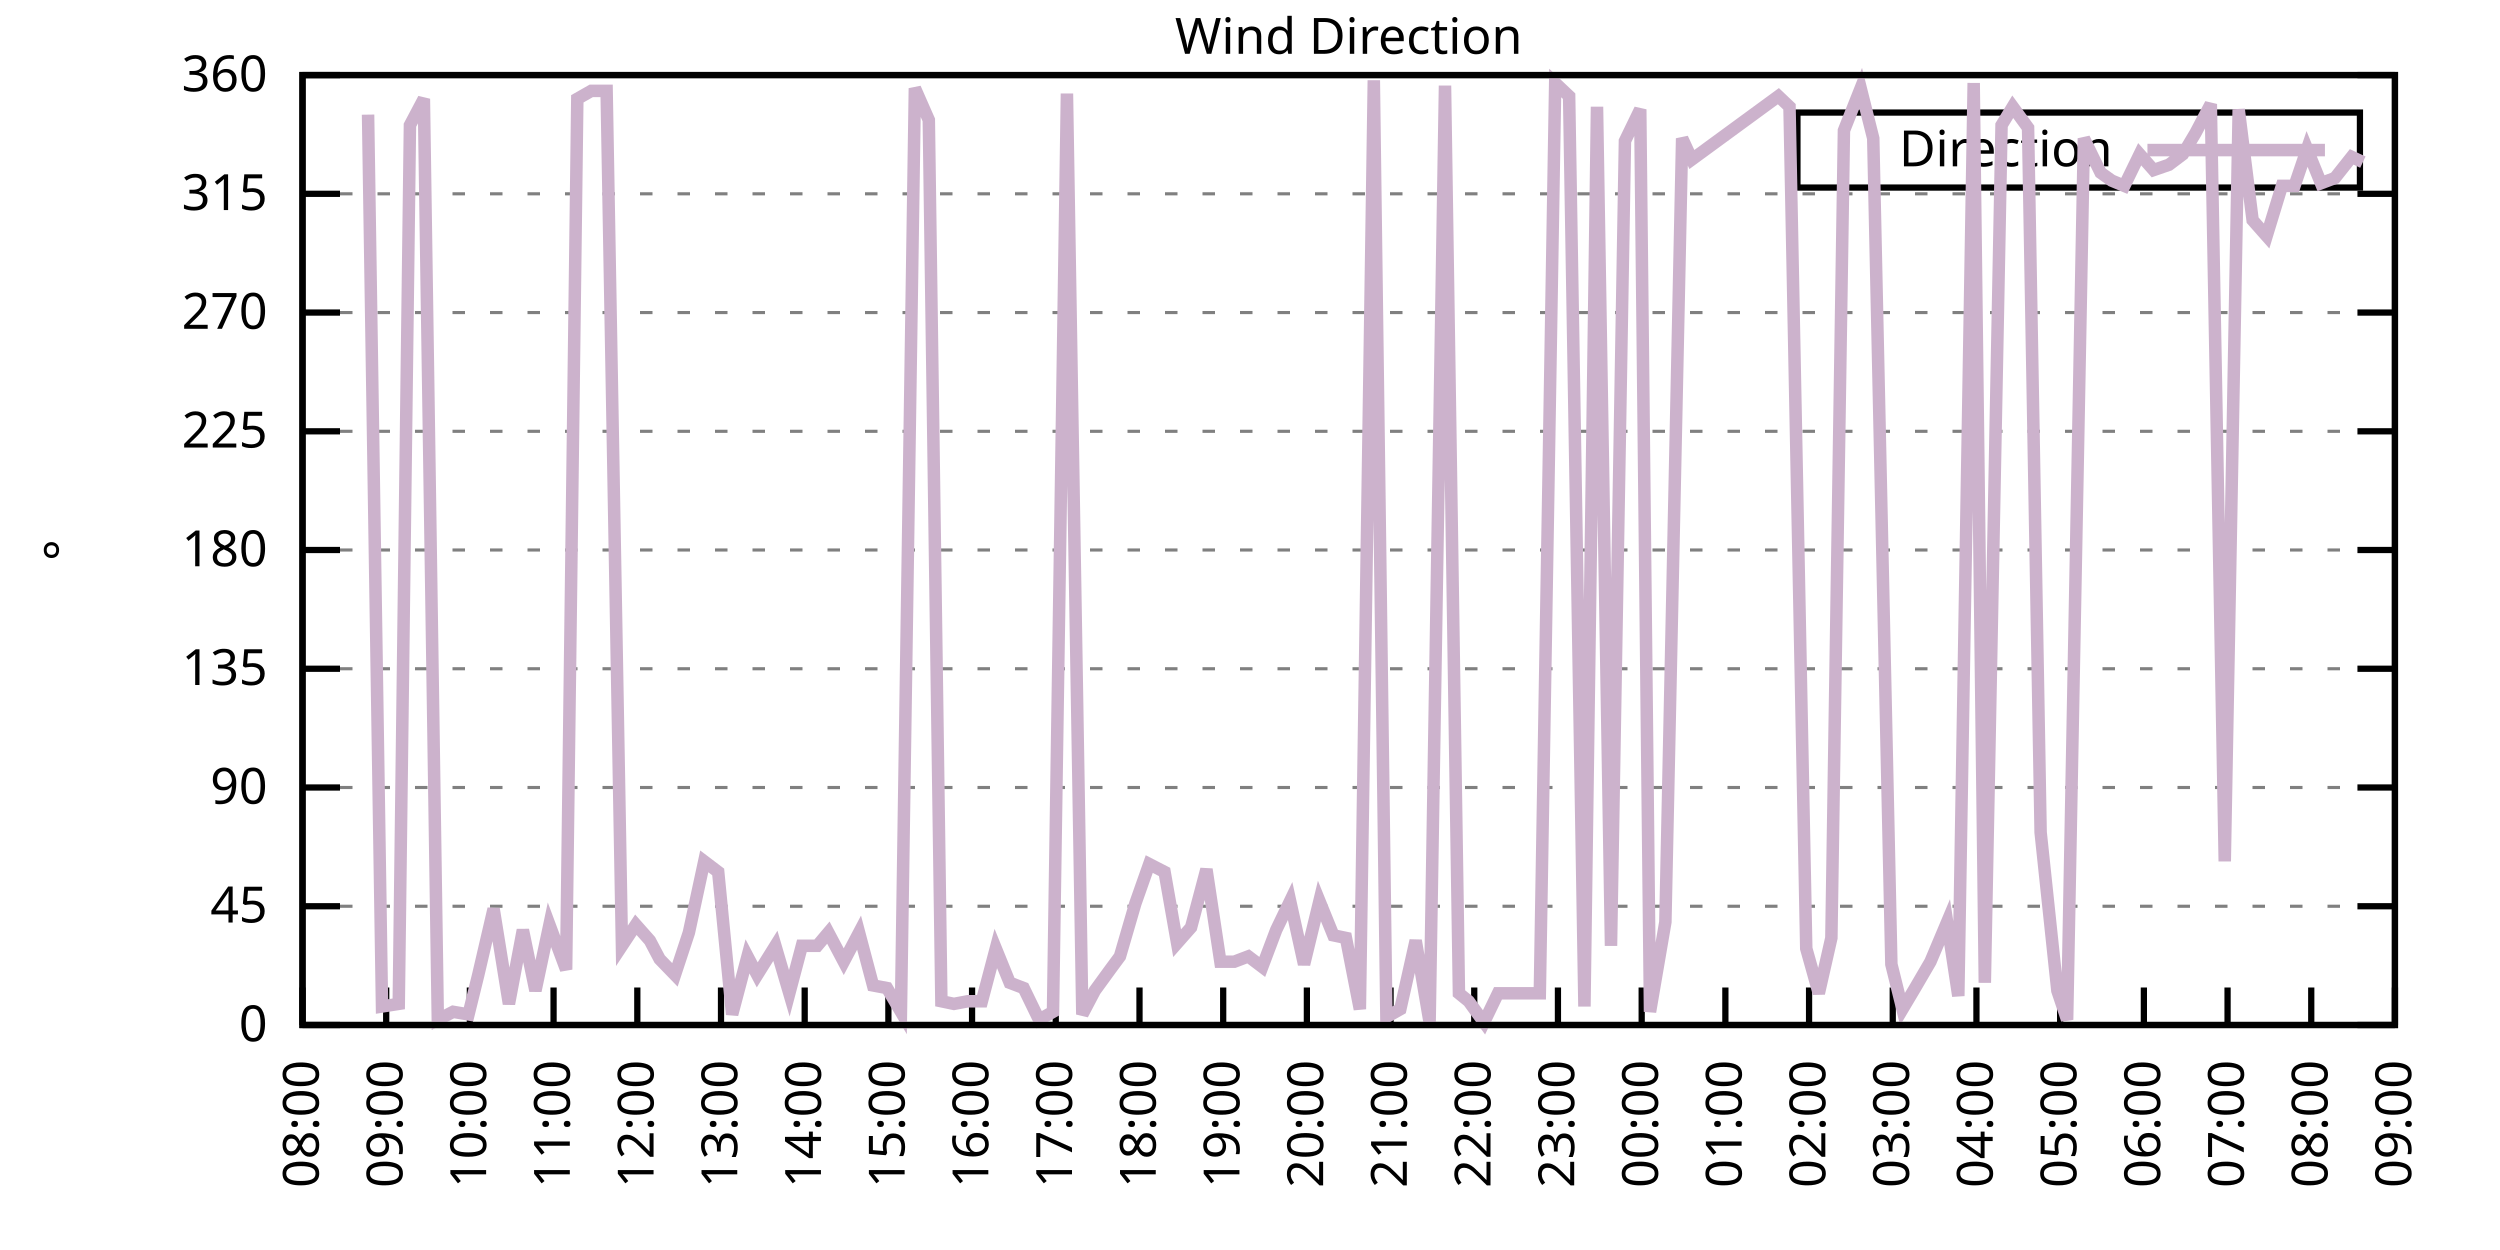
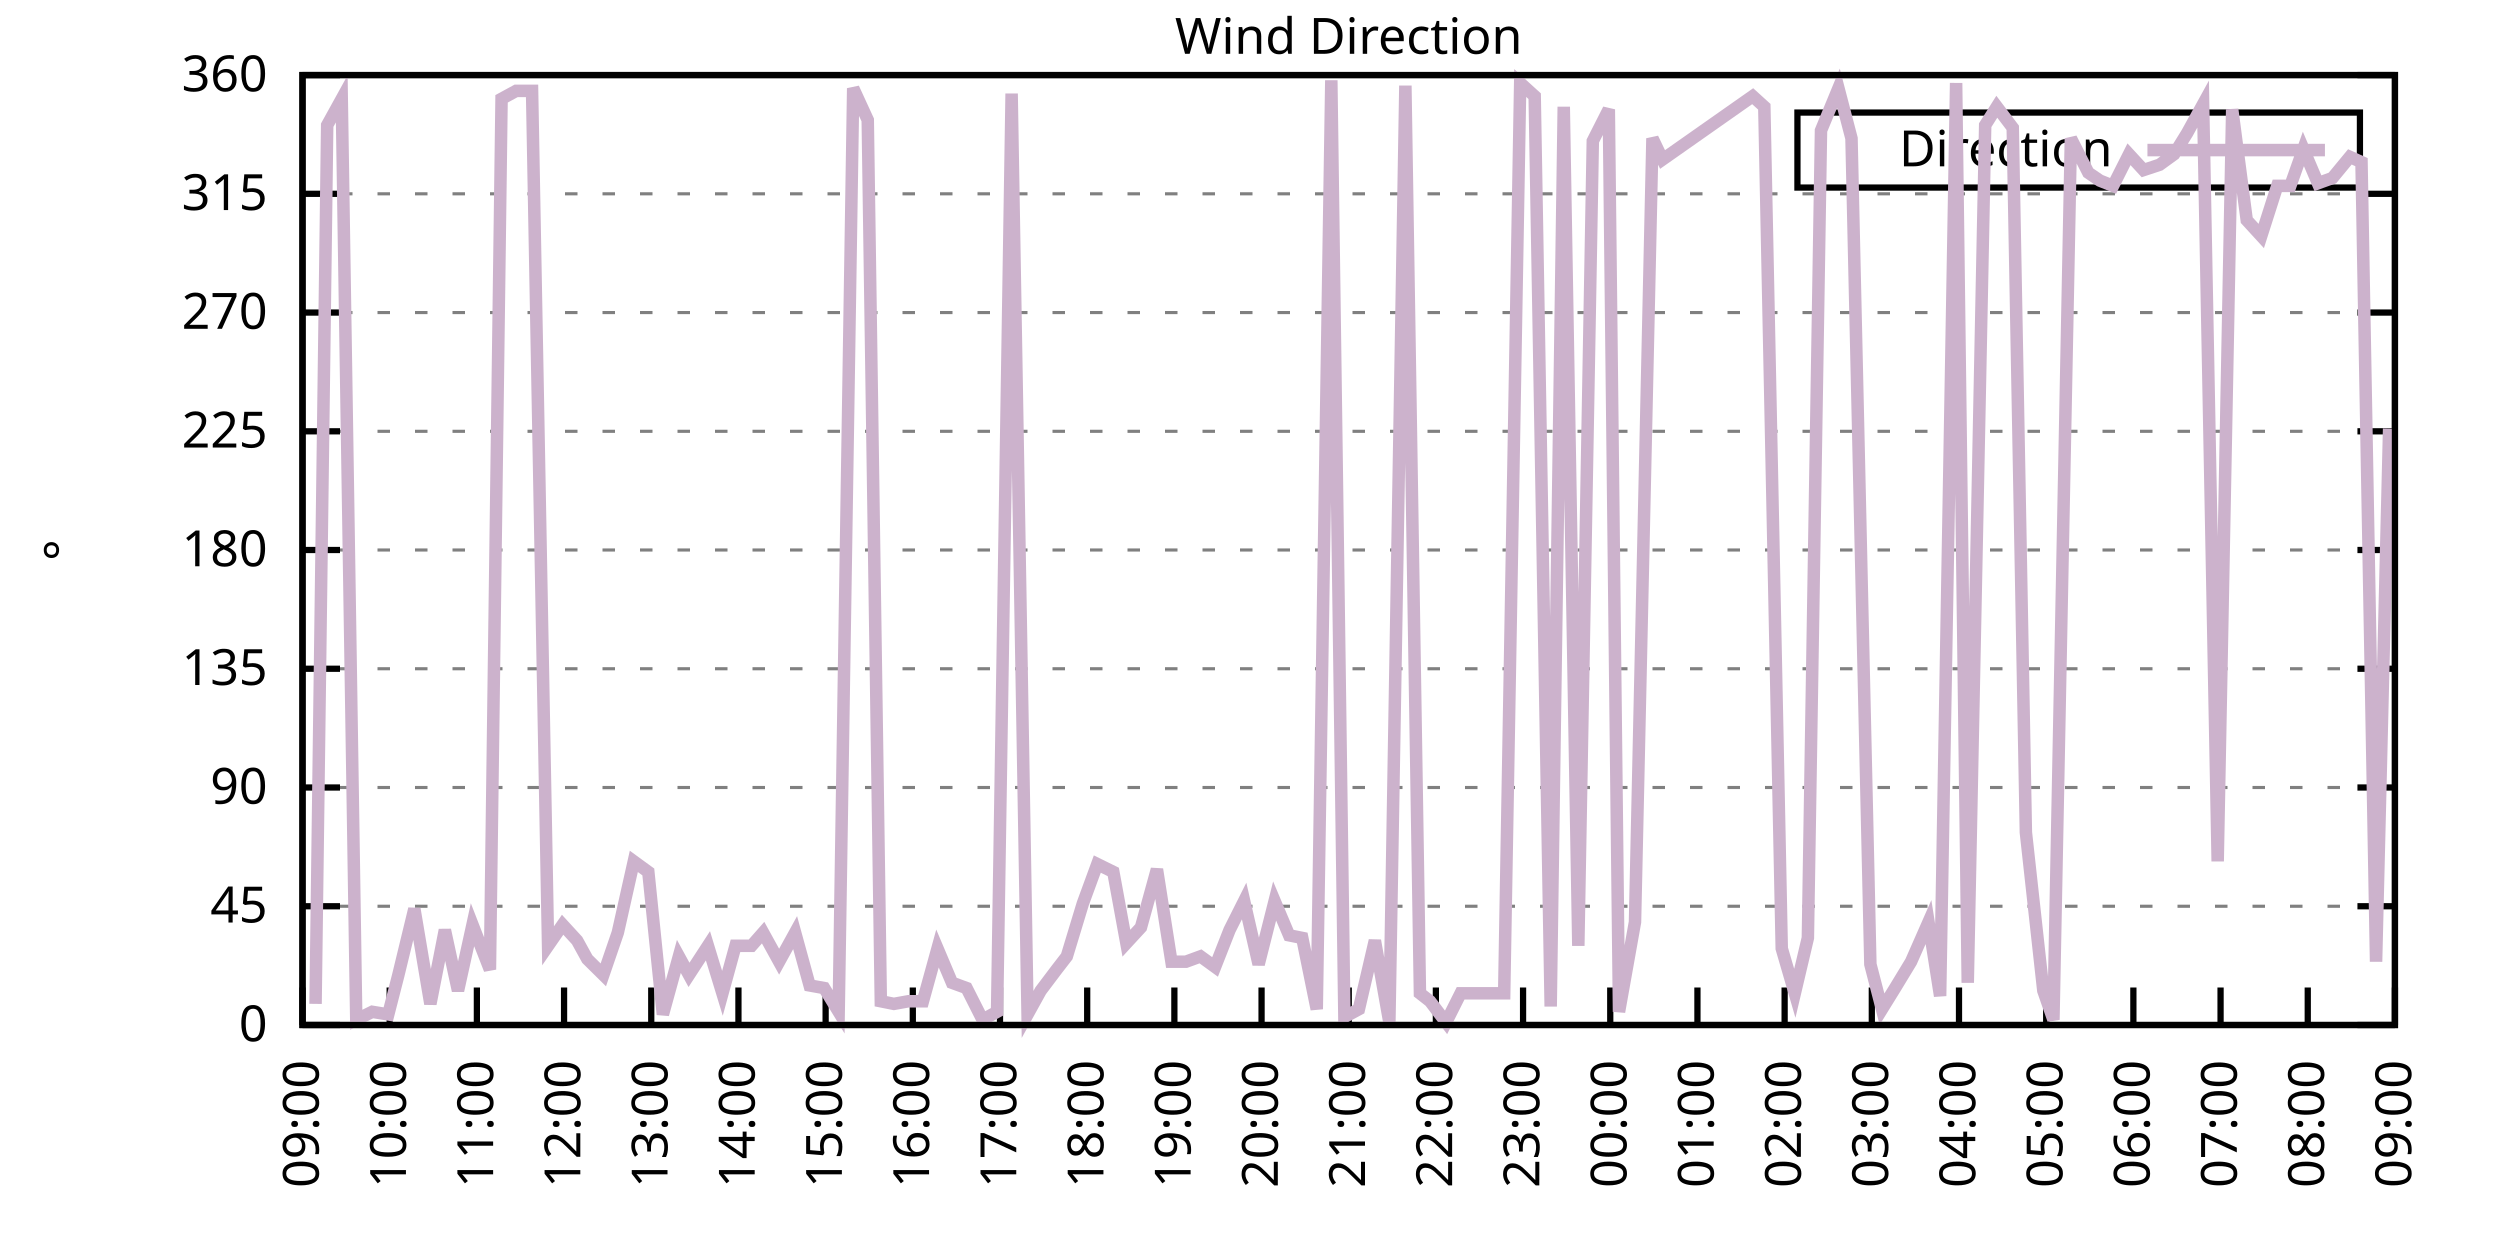
<svg xmlns="http://www.w3.org/2000/svg" xmlns:xlink="http://www.w3.org/1999/xlink" width="400" height="200" viewBox="0 0 400 200">
  <g id="gnuplot_canvas">
    <rect x="0" y="0" width="400" height="200" fill="none" />
    <defs>
      <circle id="gpDot" r="0.5" stroke-width="0.5" stroke="currentColor" />
      <path id="gpPt0" stroke-width="0.333" stroke="currentColor" d="M-1,0 h2 M0,-1 v2" />
      <path id="gpPt1" stroke-width="0.333" stroke="currentColor" d="M-1,-1 L1,1 M1,-1 L-1,1" />
      <path id="gpPt2" stroke-width="0.333" stroke="currentColor" d="M-1,0 L1,0 M0,-1 L0,1 M-1,-1 L1,1 M-1,1 L1,-1" />
      <rect id="gpPt3" stroke-width="0.333" stroke="currentColor" x="-1" y="-1" width="2" height="2" />
      <rect id="gpPt4" stroke-width="0.333" stroke="currentColor" fill="currentColor" x="-1" y="-1" width="2" height="2" />
      <circle id="gpPt5" stroke-width="0.333" stroke="currentColor" cx="0" cy="0" r="1" />
      <use xlink:href="#gpPt5" id="gpPt6" fill="currentColor" stroke="none" />
      <path id="gpPt7" stroke-width="0.333" stroke="currentColor" d="M0,-1.33 L-1.33,0.67 L1.33,0.67 z" />
      <use xlink:href="#gpPt7" id="gpPt8" fill="currentColor" stroke="none" />
      <use xlink:href="#gpPt7" id="gpPt9" stroke="currentColor" transform="rotate(180)" />
      <use xlink:href="#gpPt9" id="gpPt10" fill="currentColor" stroke="none" />
      <use xlink:href="#gpPt3" id="gpPt11" stroke="currentColor" transform="rotate(45)" />
      <use xlink:href="#gpPt11" id="gpPt12" fill="currentColor" stroke="none" />
      <path id="gpPt13" stroke-width="0.333" stroke="currentColor" d="M0,1.330 L1.265,0.411 L0.782,-1.067 L-0.782,-1.076 L-1.265,0.411 z" />
      <use xlink:href="#gpPt13" id="gpPt14" fill="currentColor" stroke="none" />
      <filter id="textbox" filterUnits="objectBoundingBox" x="0" y="0" height="1" width="1">
        <feFlood flood-color="white" flood-opacity="1" result="bgnd" />
        <feComposite in="SourceGraphic" in2="bgnd" operator="atop" />
      </filter>
      <filter id="greybox" filterUnits="objectBoundingBox" x="0" y="0" height="1" width="1">
        <feFlood flood-color="lightgrey" flood-opacity="1" result="grey" />
        <feComposite in="SourceGraphic" in2="grey" operator="atop" />
      </filter>
    </defs>
    <g fill="none" color="white" stroke="currentColor" stroke-width="1.00" stroke-linecap="butt" stroke-linejoin="miter">
</g>
    <g fill="none" color="black" stroke="currentColor" stroke-width="1.00" stroke-linecap="butt" stroke-linejoin="miter">
      <g stroke="none" shape-rendering="crispEdges">
        <polygon fill="rgb(255, 255, 255)" points="48.40,164.00 383.18,164.00 383.18,12.02 48.40,12.02 " />
      </g>
    </g>
    <g fill="none" color="black" stroke="currentColor" stroke-width="1.00" stroke-linecap="butt" stroke-linejoin="miter">
</g>
    <g fill="none" color="black" stroke="black" stroke-width="0.50" stroke-linecap="butt" stroke-linejoin="miter">
</g>
    <g fill="none" color="gray" stroke="currentColor" stroke-width="0.50" stroke-linecap="butt" stroke-linejoin="miter">
      <path stroke="gray" stroke-dasharray="2,4" class="gridline" d="M48.40,164.00 L383.19,164.00  " />
    </g>
    <g fill="none" color="gray" stroke="gray" stroke-width="1.00" stroke-linecap="butt" stroke-linejoin="miter">
</g>
    <g fill="none" color="black" stroke="currentColor" stroke-width="1.00" stroke-linecap="butt" stroke-linejoin="miter">
      <path stroke="black" d="M48.40,164.00 L54.40,164.00 M383.19,164.00 L377.19,164.00  " />
      <g transform="translate(42.80,166.60)" stroke="none" fill="black" font-family="Sans" font-size="8.00" text-anchor="end">
        <text>
          <tspan font-family="Sans"> 0</tspan>
        </text>
      </g>
    </g>
    <g fill="none" color="black" stroke="currentColor" stroke-width="1.00" stroke-linecap="butt" stroke-linejoin="miter">
</g>
    <g fill="none" color="black" stroke="black" stroke-width="0.50" stroke-linecap="butt" stroke-linejoin="miter">
</g>
    <g fill="none" color="gray" stroke="currentColor" stroke-width="0.50" stroke-linecap="butt" stroke-linejoin="miter">
      <path stroke="gray" stroke-dasharray="2,4" class="gridline" d="M48.40,145.00 L383.19,145.00  " />
    </g>
    <g fill="none" color="gray" stroke="gray" stroke-width="1.00" stroke-linecap="butt" stroke-linejoin="miter">
</g>
    <g fill="none" color="black" stroke="currentColor" stroke-width="1.00" stroke-linecap="butt" stroke-linejoin="miter">
      <path stroke="black" d="M48.40,145.00 L54.40,145.00 M383.19,145.00 L377.19,145.00  " />
      <g transform="translate(42.80,147.60)" stroke="none" fill="black" font-family="Sans" font-size="8.00" text-anchor="end">
        <text>
          <tspan font-family="Sans"> 45</tspan>
        </text>
      </g>
    </g>
    <g fill="none" color="black" stroke="currentColor" stroke-width="1.00" stroke-linecap="butt" stroke-linejoin="miter">
</g>
    <g fill="none" color="black" stroke="black" stroke-width="0.50" stroke-linecap="butt" stroke-linejoin="miter">
</g>
    <g fill="none" color="gray" stroke="currentColor" stroke-width="0.50" stroke-linecap="butt" stroke-linejoin="miter">
      <path stroke="gray" stroke-dasharray="2,4" class="gridline" d="M48.40,126.00 L383.19,126.00  " />
    </g>
    <g fill="none" color="gray" stroke="gray" stroke-width="1.00" stroke-linecap="butt" stroke-linejoin="miter">
</g>
    <g fill="none" color="black" stroke="currentColor" stroke-width="1.00" stroke-linecap="butt" stroke-linejoin="miter">
      <path stroke="black" d="M48.40,126.00 L54.40,126.00 M383.19,126.00 L377.19,126.00  " />
      <g transform="translate(42.80,128.60)" stroke="none" fill="black" font-family="Sans" font-size="8.00" text-anchor="end">
        <text>
          <tspan font-family="Sans"> 90</tspan>
        </text>
      </g>
    </g>
    <g fill="none" color="black" stroke="currentColor" stroke-width="1.00" stroke-linecap="butt" stroke-linejoin="miter">
</g>
    <g fill="none" color="black" stroke="black" stroke-width="0.50" stroke-linecap="butt" stroke-linejoin="miter">
</g>
    <g fill="none" color="gray" stroke="currentColor" stroke-width="0.50" stroke-linecap="butt" stroke-linejoin="miter">
      <path stroke="gray" stroke-dasharray="2,4" class="gridline" d="M48.40,107.00 L383.19,107.00  " />
    </g>
    <g fill="none" color="gray" stroke="gray" stroke-width="1.00" stroke-linecap="butt" stroke-linejoin="miter">
</g>
    <g fill="none" color="black" stroke="currentColor" stroke-width="1.00" stroke-linecap="butt" stroke-linejoin="miter">
      <path stroke="black" d="M48.40,107.00 L54.40,107.00 M383.19,107.00 L377.19,107.00  " />
      <g transform="translate(42.80,109.60)" stroke="none" fill="black" font-family="Sans" font-size="8.00" text-anchor="end">
        <text>
          <tspan font-family="Sans"> 135</tspan>
        </text>
      </g>
    </g>
    <g fill="none" color="black" stroke="currentColor" stroke-width="1.00" stroke-linecap="butt" stroke-linejoin="miter">
</g>
    <g fill="none" color="black" stroke="black" stroke-width="0.50" stroke-linecap="butt" stroke-linejoin="miter">
</g>
    <g fill="none" color="gray" stroke="currentColor" stroke-width="0.50" stroke-linecap="butt" stroke-linejoin="miter">
      <path stroke="gray" stroke-dasharray="2,4" class="gridline" d="M48.40,88.00 L383.19,88.00  " />
    </g>
    <g fill="none" color="gray" stroke="gray" stroke-width="1.00" stroke-linecap="butt" stroke-linejoin="miter">
</g>
    <g fill="none" color="black" stroke="currentColor" stroke-width="1.00" stroke-linecap="butt" stroke-linejoin="miter">
      <path stroke="black" d="M48.40,88.00 L54.40,88.00 M383.19,88.00 L377.19,88.00  " />
      <g transform="translate(42.80,90.60)" stroke="none" fill="black" font-family="Sans" font-size="8.00" text-anchor="end">
        <text>
          <tspan font-family="Sans"> 180</tspan>
        </text>
      </g>
    </g>
    <g fill="none" color="black" stroke="currentColor" stroke-width="1.00" stroke-linecap="butt" stroke-linejoin="miter">
</g>
    <g fill="none" color="black" stroke="black" stroke-width="0.50" stroke-linecap="butt" stroke-linejoin="miter">
</g>
    <g fill="none" color="gray" stroke="currentColor" stroke-width="0.50" stroke-linecap="butt" stroke-linejoin="miter">
      <path stroke="gray" stroke-dasharray="2,4" class="gridline" d="M48.40,69.01 L383.19,69.01  " />
    </g>
    <g fill="none" color="gray" stroke="gray" stroke-width="1.00" stroke-linecap="butt" stroke-linejoin="miter">
</g>
    <g fill="none" color="black" stroke="currentColor" stroke-width="1.00" stroke-linecap="butt" stroke-linejoin="miter">
      <path stroke="black" d="M48.40,69.01 L54.40,69.01 M383.19,69.01 L377.19,69.01  " />
      <g transform="translate(42.80,71.61)" stroke="none" fill="black" font-family="Sans" font-size="8.00" text-anchor="end">
        <text>
          <tspan font-family="Sans"> 225</tspan>
        </text>
      </g>
    </g>
    <g fill="none" color="black" stroke="currentColor" stroke-width="1.00" stroke-linecap="butt" stroke-linejoin="miter">
</g>
    <g fill="none" color="black" stroke="black" stroke-width="0.50" stroke-linecap="butt" stroke-linejoin="miter">
</g>
    <g fill="none" color="gray" stroke="currentColor" stroke-width="0.50" stroke-linecap="butt" stroke-linejoin="miter">
      <path stroke="gray" stroke-dasharray="2,4" class="gridline" d="M48.40,50.01 L383.19,50.01  " />
    </g>
    <g fill="none" color="gray" stroke="gray" stroke-width="1.00" stroke-linecap="butt" stroke-linejoin="miter">
</g>
    <g fill="none" color="black" stroke="currentColor" stroke-width="1.00" stroke-linecap="butt" stroke-linejoin="miter">
      <path stroke="black" d="M48.40,50.01 L54.40,50.01 M383.19,50.01 L377.19,50.01  " />
      <g transform="translate(42.80,52.61)" stroke="none" fill="black" font-family="Sans" font-size="8.00" text-anchor="end">
        <text>
          <tspan font-family="Sans"> 270</tspan>
        </text>
      </g>
    </g>
    <g fill="none" color="black" stroke="currentColor" stroke-width="1.00" stroke-linecap="butt" stroke-linejoin="miter">
</g>
    <g fill="none" color="black" stroke="black" stroke-width="0.50" stroke-linecap="butt" stroke-linejoin="miter">
</g>
    <g fill="none" color="gray" stroke="currentColor" stroke-width="0.50" stroke-linecap="butt" stroke-linejoin="miter">
      <path stroke="gray" stroke-dasharray="2,4" class="gridline" d="M48.40,31.01 L383.19,31.01  " />
    </g>
    <g fill="none" color="gray" stroke="gray" stroke-width="1.00" stroke-linecap="butt" stroke-linejoin="miter">
</g>
    <g fill="none" color="black" stroke="currentColor" stroke-width="1.00" stroke-linecap="butt" stroke-linejoin="miter">
      <path stroke="black" d="M48.40,31.01 L54.40,31.01 M383.19,31.01 L377.19,31.01  " />
      <g transform="translate(42.80,33.61)" stroke="none" fill="black" font-family="Sans" font-size="8.00" text-anchor="end">
        <text>
          <tspan font-family="Sans"> 315</tspan>
        </text>
      </g>
    </g>
    <g fill="none" color="black" stroke="currentColor" stroke-width="1.00" stroke-linecap="butt" stroke-linejoin="miter">
</g>
    <g fill="none" color="black" stroke="black" stroke-width="0.50" stroke-linecap="butt" stroke-linejoin="miter">
</g>
    <g fill="none" color="gray" stroke="currentColor" stroke-width="0.50" stroke-linecap="butt" stroke-linejoin="miter">
      <path stroke="gray" stroke-dasharray="2,4" class="gridline" d="M48.40,12.01 L383.19,12.01  " />
    </g>
    <g fill="none" color="gray" stroke="gray" stroke-width="1.00" stroke-linecap="butt" stroke-linejoin="miter">
</g>
    <g fill="none" color="black" stroke="currentColor" stroke-width="1.00" stroke-linecap="butt" stroke-linejoin="miter">
      <path stroke="black" d="M48.40,12.01 L54.40,12.01 M383.19,12.01 L377.19,12.01  " />
      <g transform="translate(42.80,14.61)" stroke="none" fill="black" font-family="Sans" font-size="8.00" text-anchor="end">
        <text>
          <tspan font-family="Sans"> 360</tspan>
        </text>
      </g>
    </g>
    <g fill="none" color="black" stroke="currentColor" stroke-width="1.00" stroke-linecap="butt" stroke-linejoin="miter">
      <path stroke="black" d="M48.40,164.00 L48.40,158.00  " />
      <g transform="translate(51.00,169.60) rotate(270.00)" stroke="none" fill="black" font-family="Sans" font-size="8.00" text-anchor="end">
        <text>
-           <tspan font-family="Sans">08:00</tspan>
-         </text>
-       </g>
-     </g>
-     <g fill="none" color="black" stroke="currentColor" stroke-width="1.00" stroke-linecap="butt" stroke-linejoin="miter">
-       <path stroke="black" d="M61.79,164.00 L61.79,158.00  " />
-       <g transform="translate(64.39,169.60) rotate(270.00)" stroke="none" fill="black" font-family="Sans" font-size="8.00" text-anchor="end">
-         <text>
          <tspan font-family="Sans">09:00</tspan>
        </text>
      </g>
    </g>
    <g fill="none" color="black" stroke="currentColor" stroke-width="1.00" stroke-linecap="butt" stroke-linejoin="miter">
-       <path stroke="black" d="M75.18,164.00 L75.18,158.00  " />
-       <g transform="translate(77.78,169.60) rotate(270.00)" stroke="none" fill="black" font-family="Sans" font-size="8.00" text-anchor="end">
+       <path stroke="black" d="M62.35,164.00 L62.35,158.00  " />
+       <g transform="translate(64.95,169.60) rotate(270.00)" stroke="none" fill="black" font-family="Sans" font-size="8.00" text-anchor="end">
        <text>
          <tspan font-family="Sans">10:00</tspan>
        </text>
      </g>
    </g>
    <g fill="none" color="black" stroke="currentColor" stroke-width="1.00" stroke-linecap="butt" stroke-linejoin="miter">
-       <path stroke="black" d="M88.57,164.00 L88.57,158.00  " />
-       <g transform="translate(91.17,169.60) rotate(270.00)" stroke="none" fill="black" font-family="Sans" font-size="8.00" text-anchor="end">
+       <path stroke="black" d="M76.30,164.00 L76.30,158.00  " />
+       <g transform="translate(78.90,169.60) rotate(270.00)" stroke="none" fill="black" font-family="Sans" font-size="8.00" text-anchor="end">
        <text>
          <tspan font-family="Sans">11:00</tspan>
        </text>
      </g>
    </g>
    <g fill="none" color="black" stroke="currentColor" stroke-width="1.00" stroke-linecap="butt" stroke-linejoin="miter">
-       <path stroke="black" d="M101.97,164.00 L101.97,158.00  " />
-       <g transform="translate(104.57,169.60) rotate(270.00)" stroke="none" fill="black" font-family="Sans" font-size="8.00" text-anchor="end">
+       <path stroke="black" d="M90.25,164.00 L90.25,158.00  " />
+       <g transform="translate(92.85,169.60) rotate(270.00)" stroke="none" fill="black" font-family="Sans" font-size="8.00" text-anchor="end">
        <text>
          <tspan font-family="Sans">12:00</tspan>
        </text>
      </g>
    </g>
    <g fill="none" color="black" stroke="currentColor" stroke-width="1.00" stroke-linecap="butt" stroke-linejoin="miter">
-       <path stroke="black" d="M115.36,164.00 L115.36,158.00  " />
-       <g transform="translate(117.96,169.60) rotate(270.00)" stroke="none" fill="black" font-family="Sans" font-size="8.00" text-anchor="end">
+       <path stroke="black" d="M104.20,164.00 L104.20,158.00  " />
+       <g transform="translate(106.80,169.60) rotate(270.00)" stroke="none" fill="black" font-family="Sans" font-size="8.00" text-anchor="end">
        <text>
          <tspan font-family="Sans">13:00</tspan>
        </text>
      </g>
    </g>
    <g fill="none" color="black" stroke="currentColor" stroke-width="1.00" stroke-linecap="butt" stroke-linejoin="miter">
-       <path stroke="black" d="M128.75,164.00 L128.75,158.00  " />
-       <g transform="translate(131.35,169.60) rotate(270.00)" stroke="none" fill="black" font-family="Sans" font-size="8.00" text-anchor="end">
+       <path stroke="black" d="M118.15,164.00 L118.15,158.00  " />
+       <g transform="translate(120.75,169.60) rotate(270.00)" stroke="none" fill="black" font-family="Sans" font-size="8.00" text-anchor="end">
        <text>
          <tspan font-family="Sans">14:00</tspan>
        </text>
      </g>
    </g>
    <g fill="none" color="black" stroke="currentColor" stroke-width="1.00" stroke-linecap="butt" stroke-linejoin="miter">
-       <path stroke="black" d="M142.14,164.00 L142.14,158.00  " />
-       <g transform="translate(144.74,169.60) rotate(270.00)" stroke="none" fill="black" font-family="Sans" font-size="8.00" text-anchor="end">
+       <path stroke="black" d="M132.10,164.00 L132.10,158.00  " />
+       <g transform="translate(134.70,169.60) rotate(270.00)" stroke="none" fill="black" font-family="Sans" font-size="8.00" text-anchor="end">
        <text>
          <tspan font-family="Sans">15:00</tspan>
        </text>
      </g>
    </g>
    <g fill="none" color="black" stroke="currentColor" stroke-width="1.00" stroke-linecap="butt" stroke-linejoin="miter">
-       <path stroke="black" d="M155.53,164.00 L155.53,158.00  " />
-       <g transform="translate(158.13,169.60) rotate(270.00)" stroke="none" fill="black" font-family="Sans" font-size="8.00" text-anchor="end">
+       <path stroke="black" d="M146.05,164.00 L146.05,158.00  " />
+       <g transform="translate(148.65,169.60) rotate(270.00)" stroke="none" fill="black" font-family="Sans" font-size="8.00" text-anchor="end">
        <text>
          <tspan font-family="Sans">16:00</tspan>
        </text>
      </g>
    </g>
    <g fill="none" color="black" stroke="currentColor" stroke-width="1.00" stroke-linecap="butt" stroke-linejoin="miter">
-       <path stroke="black" d="M168.92,164.00 L168.92,158.00  " />
-       <g transform="translate(171.52,169.60) rotate(270.00)" stroke="none" fill="black" font-family="Sans" font-size="8.00" text-anchor="end">
+       <path stroke="black" d="M160.00,164.00 L160.00,158.00  " />
+       <g transform="translate(162.60,169.60) rotate(270.00)" stroke="none" fill="black" font-family="Sans" font-size="8.00" text-anchor="end">
        <text>
          <tspan font-family="Sans">17:00</tspan>
        </text>
      </g>
    </g>
    <g fill="none" color="black" stroke="currentColor" stroke-width="1.00" stroke-linecap="butt" stroke-linejoin="miter">
-       <path stroke="black" d="M182.32,164.00 L182.32,158.00  " />
-       <g transform="translate(184.92,169.60) rotate(270.00)" stroke="none" fill="black" font-family="Sans" font-size="8.00" text-anchor="end">
+       <path stroke="black" d="M173.95,164.00 L173.95,158.00  " />
+       <g transform="translate(176.55,169.60) rotate(270.00)" stroke="none" fill="black" font-family="Sans" font-size="8.00" text-anchor="end">
        <text>
          <tspan font-family="Sans">18:00</tspan>
        </text>
      </g>
    </g>
    <g fill="none" color="black" stroke="currentColor" stroke-width="1.00" stroke-linecap="butt" stroke-linejoin="miter">
-       <path stroke="black" d="M195.71,164.00 L195.71,158.00  " />
-       <g transform="translate(198.31,169.60) rotate(270.00)" stroke="none" fill="black" font-family="Sans" font-size="8.00" text-anchor="end">
+       <path stroke="black" d="M187.90,164.00 L187.90,158.00  " />
+       <g transform="translate(190.50,169.60) rotate(270.00)" stroke="none" fill="black" font-family="Sans" font-size="8.00" text-anchor="end">
        <text>
          <tspan font-family="Sans">19:00</tspan>
        </text>
      </g>
    </g>
    <g fill="none" color="black" stroke="currentColor" stroke-width="1.00" stroke-linecap="butt" stroke-linejoin="miter">
-       <path stroke="black" d="M209.10,164.00 L209.10,158.00  " />
-       <g transform="translate(211.70,169.60) rotate(270.00)" stroke="none" fill="black" font-family="Sans" font-size="8.00" text-anchor="end">
+       <path stroke="black" d="M201.85,164.00 L201.85,158.00  " />
+       <g transform="translate(204.45,169.60) rotate(270.00)" stroke="none" fill="black" font-family="Sans" font-size="8.00" text-anchor="end">
        <text>
          <tspan font-family="Sans">20:00</tspan>
        </text>
      </g>
    </g>
    <g fill="none" color="black" stroke="currentColor" stroke-width="1.00" stroke-linecap="butt" stroke-linejoin="miter">
-       <path stroke="black" d="M222.49,164.00 L222.49,158.00  " />
-       <g transform="translate(225.09,169.60) rotate(270.00)" stroke="none" fill="black" font-family="Sans" font-size="8.00" text-anchor="end">
+       <path stroke="black" d="M215.80,164.00 L215.80,158.00  " />
+       <g transform="translate(218.40,169.60) rotate(270.00)" stroke="none" fill="black" font-family="Sans" font-size="8.00" text-anchor="end">
        <text>
          <tspan font-family="Sans">21:00</tspan>
        </text>
      </g>
    </g>
    <g fill="none" color="black" stroke="currentColor" stroke-width="1.00" stroke-linecap="butt" stroke-linejoin="miter">
-       <path stroke="black" d="M235.88,164.00 L235.88,158.00  " />
-       <g transform="translate(238.48,169.60) rotate(270.00)" stroke="none" fill="black" font-family="Sans" font-size="8.00" text-anchor="end">
+       <path stroke="black" d="M229.74,164.00 L229.74,158.00  " />
+       <g transform="translate(232.34,169.60) rotate(270.00)" stroke="none" fill="black" font-family="Sans" font-size="8.00" text-anchor="end">
        <text>
          <tspan font-family="Sans">22:00</tspan>
        </text>
      </g>
    </g>
    <g fill="none" color="black" stroke="currentColor" stroke-width="1.00" stroke-linecap="butt" stroke-linejoin="miter">
-       <path stroke="black" d="M249.27,164.00 L249.27,158.00  " />
-       <g transform="translate(251.87,169.60) rotate(270.00)" stroke="none" fill="black" font-family="Sans" font-size="8.00" text-anchor="end">
+       <path stroke="black" d="M243.69,164.00 L243.69,158.00  " />
+       <g transform="translate(246.29,169.60) rotate(270.00)" stroke="none" fill="black" font-family="Sans" font-size="8.00" text-anchor="end">
        <text>
          <tspan font-family="Sans">23:00</tspan>
        </text>
      </g>
    </g>
    <g fill="none" color="black" stroke="currentColor" stroke-width="1.00" stroke-linecap="butt" stroke-linejoin="miter">
-       <path stroke="black" d="M262.67,164.00 L262.67,158.00  " />
-       <g transform="translate(265.27,169.60) rotate(270.00)" stroke="none" fill="black" font-family="Sans" font-size="8.00" text-anchor="end">
+       <path stroke="black" d="M257.64,164.00 L257.64,158.00  " />
+       <g transform="translate(260.24,169.60) rotate(270.00)" stroke="none" fill="black" font-family="Sans" font-size="8.00" text-anchor="end">
        <text>
          <tspan font-family="Sans">00:00</tspan>
        </text>
      </g>
    </g>
    <g fill="none" color="black" stroke="currentColor" stroke-width="1.00" stroke-linecap="butt" stroke-linejoin="miter">
-       <path stroke="black" d="M276.06,164.00 L276.06,158.00  " />
-       <g transform="translate(278.66,169.60) rotate(270.00)" stroke="none" fill="black" font-family="Sans" font-size="8.00" text-anchor="end">
+       <path stroke="black" d="M271.59,164.00 L271.59,158.00  " />
+       <g transform="translate(274.19,169.60) rotate(270.00)" stroke="none" fill="black" font-family="Sans" font-size="8.00" text-anchor="end">
        <text>
          <tspan font-family="Sans">01:00</tspan>
        </text>
      </g>
    </g>
    <g fill="none" color="black" stroke="currentColor" stroke-width="1.00" stroke-linecap="butt" stroke-linejoin="miter">
-       <path stroke="black" d="M289.45,164.00 L289.45,158.00  " />
-       <g transform="translate(292.05,169.60) rotate(270.00)" stroke="none" fill="black" font-family="Sans" font-size="8.00" text-anchor="end">
+       <path stroke="black" d="M285.54,164.00 L285.54,158.00  " />
+       <g transform="translate(288.14,169.60) rotate(270.00)" stroke="none" fill="black" font-family="Sans" font-size="8.00" text-anchor="end">
        <text>
          <tspan font-family="Sans">02:00</tspan>
        </text>
      </g>
    </g>
    <g fill="none" color="black" stroke="currentColor" stroke-width="1.00" stroke-linecap="butt" stroke-linejoin="miter">
-       <path stroke="black" d="M302.84,164.00 L302.84,158.00  " />
-       <g transform="translate(305.44,169.60) rotate(270.00)" stroke="none" fill="black" font-family="Sans" font-size="8.00" text-anchor="end">
+       <path stroke="black" d="M299.49,164.00 L299.49,158.00  " />
+       <g transform="translate(302.09,169.60) rotate(270.00)" stroke="none" fill="black" font-family="Sans" font-size="8.00" text-anchor="end">
        <text>
          <tspan font-family="Sans">03:00</tspan>
        </text>
      </g>
    </g>
    <g fill="none" color="black" stroke="currentColor" stroke-width="1.00" stroke-linecap="butt" stroke-linejoin="miter">
-       <path stroke="black" d="M316.23,164.00 L316.23,158.00  " />
-       <g transform="translate(318.83,169.60) rotate(270.00)" stroke="none" fill="black" font-family="Sans" font-size="8.00" text-anchor="end">
+       <path stroke="black" d="M313.44,164.00 L313.44,158.00  " />
+       <g transform="translate(316.04,169.60) rotate(270.00)" stroke="none" fill="black" font-family="Sans" font-size="8.00" text-anchor="end">
        <text>
          <tspan font-family="Sans">04:00</tspan>
        </text>
      </g>
    </g>
    <g fill="none" color="black" stroke="currentColor" stroke-width="1.00" stroke-linecap="butt" stroke-linejoin="miter">
-       <path stroke="black" d="M329.62,164.00 L329.62,158.00  " />
-       <g transform="translate(332.22,169.60) rotate(270.00)" stroke="none" fill="black" font-family="Sans" font-size="8.00" text-anchor="end">
+       <path stroke="black" d="M327.39,164.00 L327.39,158.00  " />
+       <g transform="translate(329.99,169.60) rotate(270.00)" stroke="none" fill="black" font-family="Sans" font-size="8.00" text-anchor="end">
        <text>
          <tspan font-family="Sans">05:00</tspan>
        </text>
      </g>
    </g>
    <g fill="none" color="black" stroke="currentColor" stroke-width="1.00" stroke-linecap="butt" stroke-linejoin="miter">
-       <path stroke="black" d="M343.02,164.00 L343.02,158.00  " />
-       <g transform="translate(345.62,169.60) rotate(270.00)" stroke="none" fill="black" font-family="Sans" font-size="8.00" text-anchor="end">
+       <path stroke="black" d="M341.34,164.00 L341.34,158.00  " />
+       <g transform="translate(343.94,169.60) rotate(270.00)" stroke="none" fill="black" font-family="Sans" font-size="8.00" text-anchor="end">
        <text>
          <tspan font-family="Sans">06:00</tspan>
        </text>
      </g>
    </g>
    <g fill="none" color="black" stroke="currentColor" stroke-width="1.00" stroke-linecap="butt" stroke-linejoin="miter">
-       <path stroke="black" d="M356.41,164.00 L356.41,158.00  " />
-       <g transform="translate(359.01,169.60) rotate(270.00)" stroke="none" fill="black" font-family="Sans" font-size="8.00" text-anchor="end">
+       <path stroke="black" d="M355.29,164.00 L355.29,158.00  " />
+       <g transform="translate(357.89,169.60) rotate(270.00)" stroke="none" fill="black" font-family="Sans" font-size="8.00" text-anchor="end">
        <text>
          <tspan font-family="Sans">07:00</tspan>
        </text>
      </g>
    </g>
    <g fill="none" color="black" stroke="currentColor" stroke-width="1.00" stroke-linecap="butt" stroke-linejoin="miter">
-       <path stroke="black" d="M369.80,164.00 L369.80,158.00  " />
-       <g transform="translate(372.40,169.60) rotate(270.00)" stroke="none" fill="black" font-family="Sans" font-size="8.00" text-anchor="end">
+       <path stroke="black" d="M369.24,164.00 L369.24,158.00  " />
+       <g transform="translate(371.84,169.60) rotate(270.00)" stroke="none" fill="black" font-family="Sans" font-size="8.00" text-anchor="end">
        <text>
          <tspan font-family="Sans">08:00</tspan>
        </text>
      </g>
    </g>
    <g fill="none" color="black" stroke="currentColor" stroke-width="1.00" stroke-linecap="butt" stroke-linejoin="miter">
      <path stroke="black" d="M383.19,164.00 L383.19,158.00  " />
      <g transform="translate(385.79,169.60) rotate(270.00)" stroke="none" fill="black" font-family="Sans" font-size="8.00" text-anchor="end">
        <text>
          <tspan font-family="Sans">09:00</tspan>
        </text>
      </g>
    </g>
    <g fill="none" color="black" stroke="currentColor" stroke-width="1.00" stroke-linecap="butt" stroke-linejoin="miter">
</g>
    <g fill="none" color="black" stroke="currentColor" stroke-width="1.00" stroke-linecap="butt" stroke-linejoin="miter">
      <path stroke="black" d="M48.40,12.01 L48.40,164.00 L383.19,164.00 L383.19,12.01 L48.40,12.01 Z  " />
    </g>
    <g fill="none" color="black" stroke="currentColor" stroke-width="1.00" stroke-linecap="butt" stroke-linejoin="miter">
</g>
    <g fill="none" color="black" stroke="currentColor" stroke-width="1.00" stroke-linecap="butt" stroke-linejoin="miter">
      <path stroke="black" d="M287.59,30.01 L287.59,18.01 L377.59,18.01 L377.59,30.01 L287.59,30.01 Z  " />
    </g>
    <g id="Wind_direction_plot_1">
      <g fill="none" color="white" stroke="black" stroke-width="2.00" stroke-linecap="butt" stroke-linejoin="miter">
</g>
      <g fill="none" color="black" stroke="currentColor" stroke-width="2.00" stroke-linecap="butt" stroke-linejoin="miter">
        <g transform="translate(337.99,26.61)" stroke="none" fill="black" font-family="Sans" font-size="8.00" text-anchor="end">
          <text>
            <tspan font-family="Sans">Direction</tspan>
          </text>
        </g>
      </g>
      <g fill="none" color="black" stroke="currentColor" stroke-width="2.00" stroke-linecap="butt" stroke-linejoin="miter">
-         <path stroke="rgb(204, 178, 204)" d="M343.59,24.01 L371.99,24.01 M58.89,18.34 L61.12,161.04 L63.80,160.62 L65.59,20.03 L67.82,15.81 L70.05,163.16   L72.50,161.89 L74.96,162.31 L76.52,155.98 L78.98,145.42 L81.43,160.62 L83.66,148.80 L85.67,158.51 L87.91,147.96   L90.58,155.13 L92.37,15.81 L94.60,14.54 L97.06,14.54 L99.51,151.33 L101.74,147.96 L103.98,150.49 L105.54,153.45   L107.99,155.98 L110.22,149.22 L112.68,137.82 L114.91,139.51 L117.14,162.31 L119.60,153.02 L121.16,155.98 L124.06,151.33   L126.29,158.93 L128.30,151.33 L130.76,151.33 L132.54,149.22 L135.00,153.87 L137.45,149.22 L139.69,157.67 L141.92,158.09   L144.15,161.89 L146.38,14.12 L148.61,19.19 L150.62,160.20 L152.63,160.62 L154.86,160.20 L157.10,160.20 L159.33,151.76   L161.56,157.24 L163.79,158.09 L166.25,163.16 L168.48,161.89 L170.71,14.97 L173.17,162.31 L175.17,158.51 L177.63,155.13   L179.19,153.02 L181.65,144.58 L183.88,138.25 L186.33,139.51 L188.34,150.91 L190.57,148.38 L193.03,139.09 L195.26,153.87   L197.49,153.87 L199.73,153.02 L201.96,154.71 L204.19,148.80 L206.42,144.16 L208.65,154.29 L211.11,144.16 L213.34,149.65   L215.35,150.07 L217.58,161.47 L219.81,12.85 L221.82,162.73 L224.05,161.47 L226.51,150.49 L228.74,163.58 L231.20,13.70   L233.43,158.93 L234.99,160.20 L237.44,163.58 L239.68,158.93 L242.13,158.93 L244.59,158.93 L246.37,158.93 L248.83,13.28   L251.06,15.39 L253.51,161.04 L255.52,17.08 L257.76,151.33 L259.99,22.56 L262.44,17.50 L264.00,161.89 L266.46,147.53   L269.14,22.14 L270.70,25.52 L284.54,15.39 L286.32,17.08 L289.00,151.76 L291.01,158.93 L293.02,150.07 L295.03,20.88   L297.71,14.12 L299.72,22.14 L302.62,154.29 L304.40,161.47 L306.41,158.09 L308.87,153.87 L311.54,147.53 L313.33,159.36   L315.79,13.28 L317.57,157.24 L320.25,20.03 L322.04,17.08 L324.49,20.45 L326.50,133.18 L329.18,158.51 L330.74,163.16   L333.42,22.14 L336.10,27.63 L337.88,28.90 L339.89,29.74 L342.35,24.68 L344.58,27.21 L347.03,26.36 L349.26,24.68   L351.27,21.30 L353.73,16.65 L355.96,137.82 L358.19,17.50 L360.42,35.23 L362.66,37.76 L365.11,29.74 L367.12,29.74   L369.13,23.83 L371.36,29.32 L373.59,28.48 L376.27,25.10 L378.06,25.94  " />
+         <path stroke="rgb(204, 178, 204)" d="M343.59,24.01 L371.99,24.01 M50.49,160.62 L52.35,20.03 L54.68,15.81 L57.00,163.16 L59.56,161.89 L62.12,162.31   L63.74,155.98 L66.30,145.42 L68.86,160.62 L71.18,148.80 L73.28,158.51 L75.60,147.96 L78.39,155.13 L80.25,15.81   L82.58,14.54 L85.13,14.54 L87.69,151.33 L90.02,147.96 L92.34,150.49 L93.97,153.45 L96.53,155.98 L98.85,149.22   L101.41,137.82 L103.73,139.51 L106.06,162.31 L108.62,153.02 L110.24,155.98 L113.27,151.33 L115.59,158.93 L117.68,151.33   L120.24,151.33 L122.10,149.22 L124.66,153.87 L127.22,149.22 L129.54,157.67 L131.87,158.09 L134.19,161.89 L136.51,14.12   L138.84,19.19 L140.93,160.20 L143.02,160.62 L145.35,160.20 L147.67,160.20 L150.00,151.76 L152.32,157.24 L154.65,158.09   L157.21,163.16 L159.53,161.89 L161.86,14.97 L164.41,162.31 L166.51,158.51 L169.06,155.13 L170.69,153.02 L173.25,144.58   L175.57,138.25 L178.13,139.51 L180.22,150.91 L182.55,148.38 L185.11,139.09 L187.43,153.87 L189.76,153.87 L192.08,153.02   L194.41,154.71 L196.73,148.80 L199.06,144.16 L201.38,154.29 L203.94,144.16 L206.26,149.65 L208.36,150.07 L210.68,161.47   L213.01,12.85 L215.10,162.73 L217.42,161.47 L219.98,150.49 L222.30,163.58 L224.86,13.70 L227.19,158.93 L228.81,160.20   L231.37,163.58 L233.70,158.93 L236.25,158.93 L238.81,158.93 L240.67,158.93 L243.23,13.28 L245.55,15.39 L248.11,161.04   L250.20,17.08 L252.53,151.33 L254.85,22.56 L257.41,17.50 L259.04,161.89 L261.60,147.53 L264.39,22.14 L266.01,25.52   L280.43,15.39 L282.29,17.08 L285.08,151.76 L287.17,158.93 L289.26,150.07 L291.36,20.88 L294.15,14.12 L296.24,22.14   L299.26,154.29 L301.12,161.47 L303.21,158.09 L305.77,153.87 L308.56,147.53 L310.42,159.36 L312.98,13.28 L314.84,157.24   L317.63,20.03 L319.49,17.08 L322.04,20.45 L324.14,133.18 L326.93,158.51 L328.55,163.16 L331.34,22.14 L334.13,27.63   L335.99,28.90 L338.09,29.74 L340.64,24.68 L342.97,27.21 L345.53,26.36 L347.85,24.68 L349.94,21.30 L352.50,16.65   L354.83,137.82 L357.15,17.50 L359.48,35.23 L361.80,37.76 L364.36,29.74 L366.45,29.74 L368.54,23.83 L370.87,29.32   L373.19,28.48 L375.98,25.10 L377.84,25.94 L380.17,153.87 L382.26,68.58  " />
      </g>
    </g>
    <g fill="none" color="black" stroke="currentColor" stroke-width="2.00" stroke-linecap="butt" stroke-linejoin="miter">
</g>
    <g fill="none" color="black" stroke="black" stroke-width="1.00" stroke-linecap="butt" stroke-linejoin="miter">
</g>
    <g fill="none" color="black" stroke="currentColor" stroke-width="1.00" stroke-linecap="butt" stroke-linejoin="miter">
      <path stroke="black" d="M48.40,12.01 L48.40,164.00 L383.19,164.00 L383.19,12.01 L48.40,12.01 Z  " />
      <g transform="translate(12.80,88.01) rotate(270.00)" stroke="none" fill="black" font-family="Sans" font-size="8.00" text-anchor="middle">
        <text>
          <tspan font-family="Sans">°</tspan>
        </text>
      </g>
    </g>
    <g fill="none" color="black" stroke="currentColor" stroke-width="1.00" stroke-linecap="butt" stroke-linejoin="miter">
</g>
    <g fill="none" color="black" stroke="currentColor" stroke-width="1.00" stroke-linecap="butt" stroke-linejoin="miter">
      <g transform="translate(215.79,8.61)" stroke="none" fill="black" font-family="Sans" font-size="8.00" text-anchor="middle">
        <text>
          <tspan font-family="Sans">Wind Direction</tspan>
        </text>
      </g>
    </g>
    <g fill="none" color="black" stroke="currentColor" stroke-width="1.00" stroke-linecap="butt" stroke-linejoin="miter">
</g>
  </g>
</svg>
